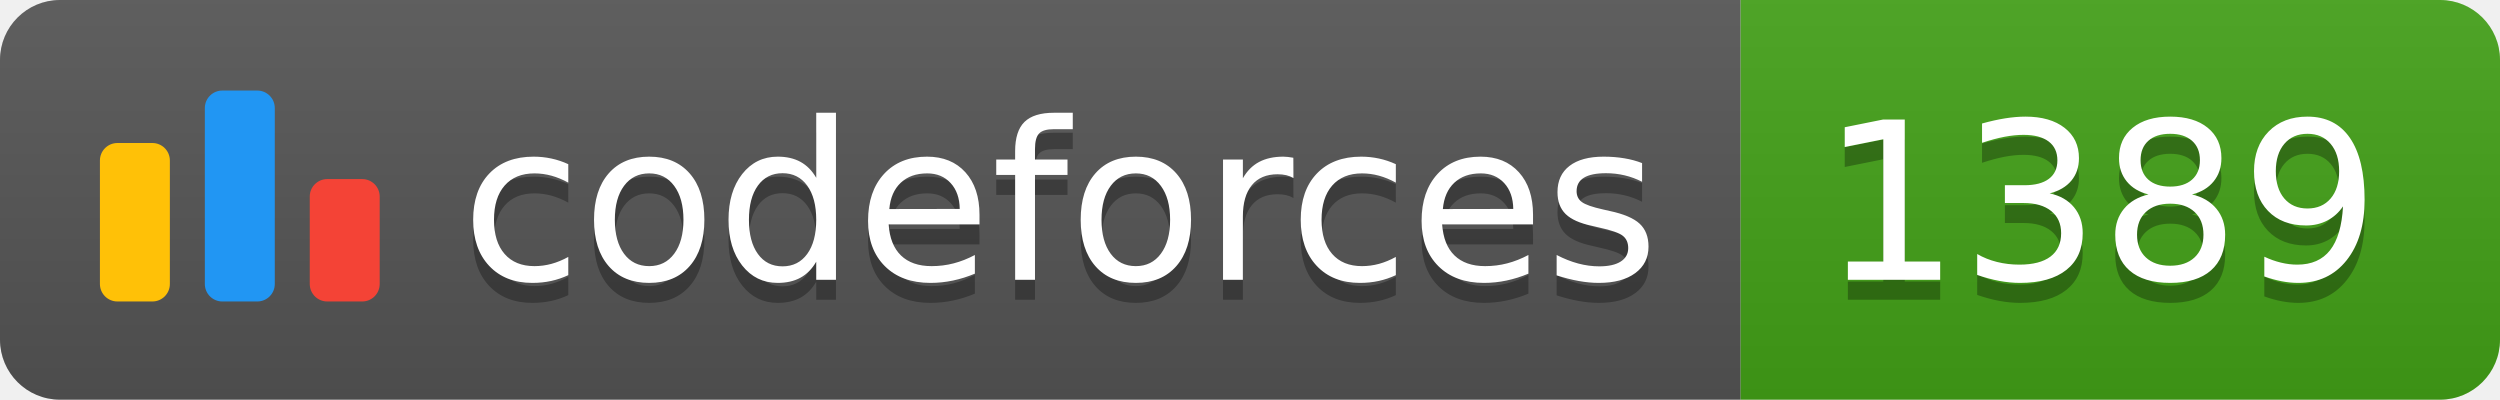
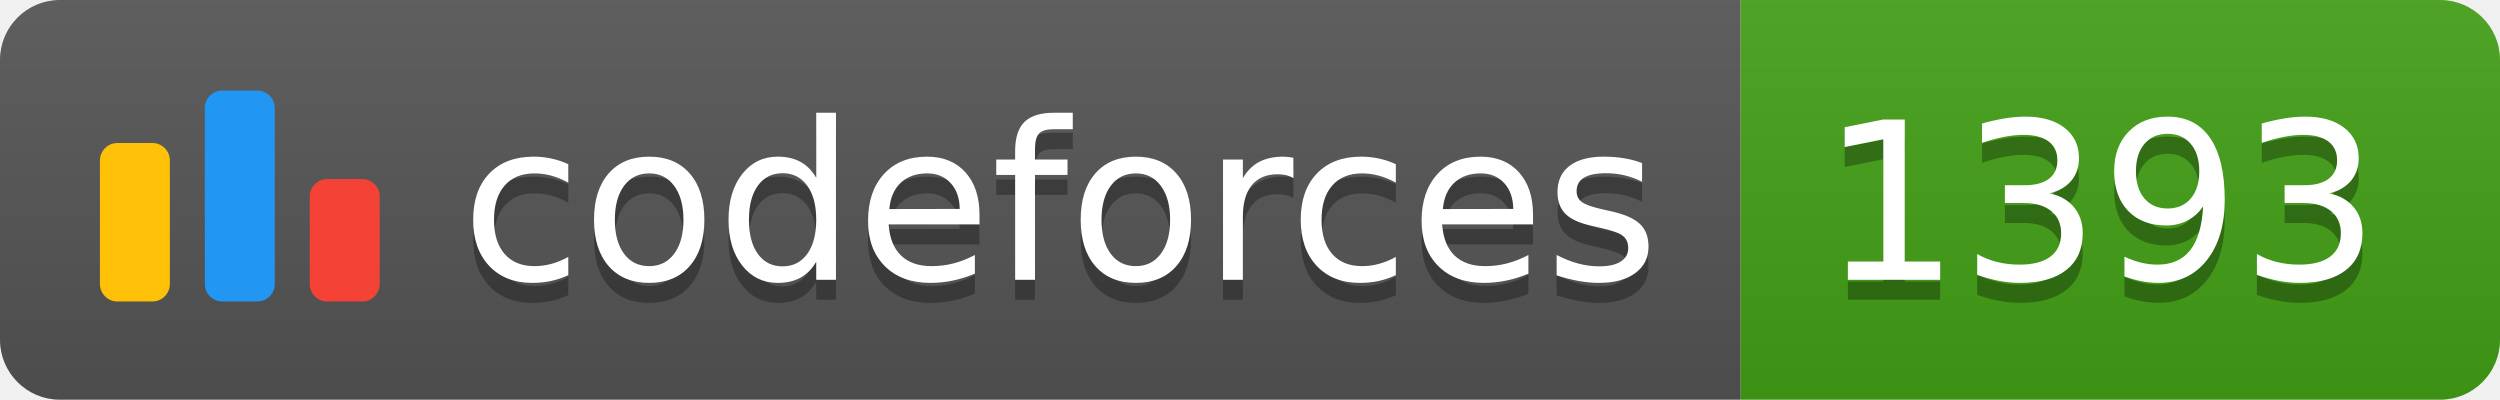
<svg xmlns="http://www.w3.org/2000/svg" width="125.1" height="20">
  <linearGradient id="smooth" x2="0" y2="100%">
    <stop offset="0" stop-color="#bbb" stop-opacity=".1" />
    <stop offset="1" stop-opacity=".1" />
  </linearGradient>
  <clipPath id="round">
    <rect width="125.1" height="20" rx="3" fill="#fff" />
  </clipPath>
  <g clip-path="url(#round)">
    <rect width="87.1" height="20" fill="#555" />
    <rect x="87.1" width="38.0" height="20" fill="#43A217" />
    <rect width="125.1" height="20" fill="url(#smooth)" />
  </g>
  <g fill="#fff" text-anchor="middle" font-family="DejaVu Sans,Verdana,Geneva,sans-serif" font-size="110">
    <svg x="5" y="3" class="logo" width="14" height="14" viewBox="0 0 32 25" fill="none">
      <rect y="6" width="8" height="18.125" rx="2" fill="#FFC107" />
      <rect x="24" y="10.125" width="8" height="14" rx="2" fill="#F44336" />
      <rect x="12" width="8" height="24.125" rx="2" fill="#2196F3" />
    </svg>
    <text x="530.5" y="150" fill="#010101" fill-opacity=".3" transform="scale(0.1)" textLength="601.0" lengthAdjust="spacing">codeforces
        </text>
    <text x="530.5" y="140" transform="scale(0.1)" textLength="601.0" lengthAdjust="spacing">codeforces</text>
-     <text x="1051.0" y="150" fill="#010101" fill-opacity=".3" transform="scale(0.1)" textLength="280.0" lengthAdjust="spacing">1389
+     <text x="1051.0" y="150" fill="#010101" fill-opacity=".3" transform="scale(0.1)" textLength="280.0" lengthAdjust="spacing">1393
        </text>
-     <text x="1051.0" y="140" transform="scale(0.1)" textLength="280.0" lengthAdjust="spacing">1389</text>
+     <text x="1051.0" y="140" transform="scale(0.1)" textLength="280.0" lengthAdjust="spacing">1393</text>
  </g>
</svg>
